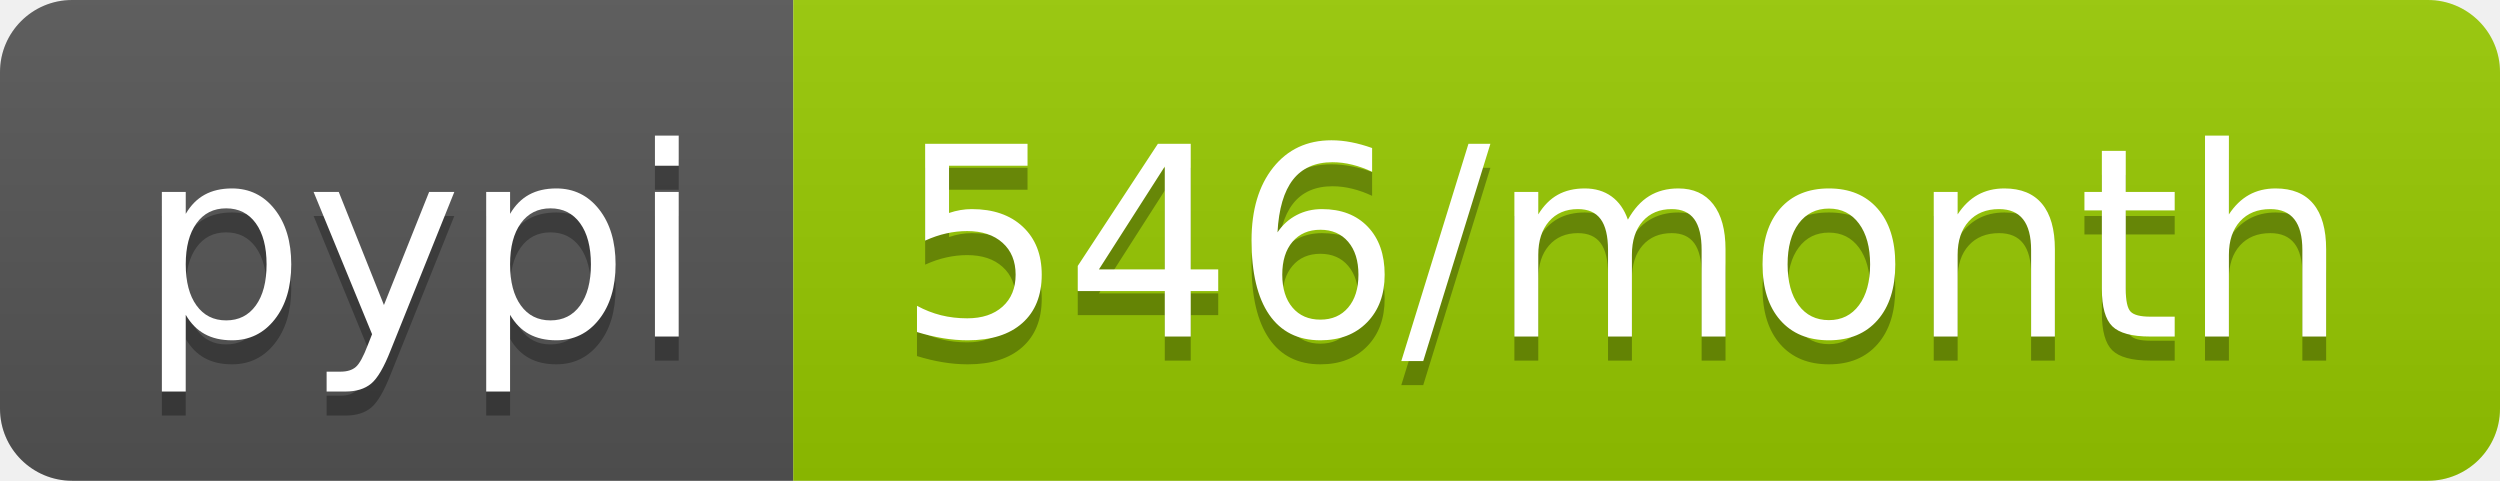
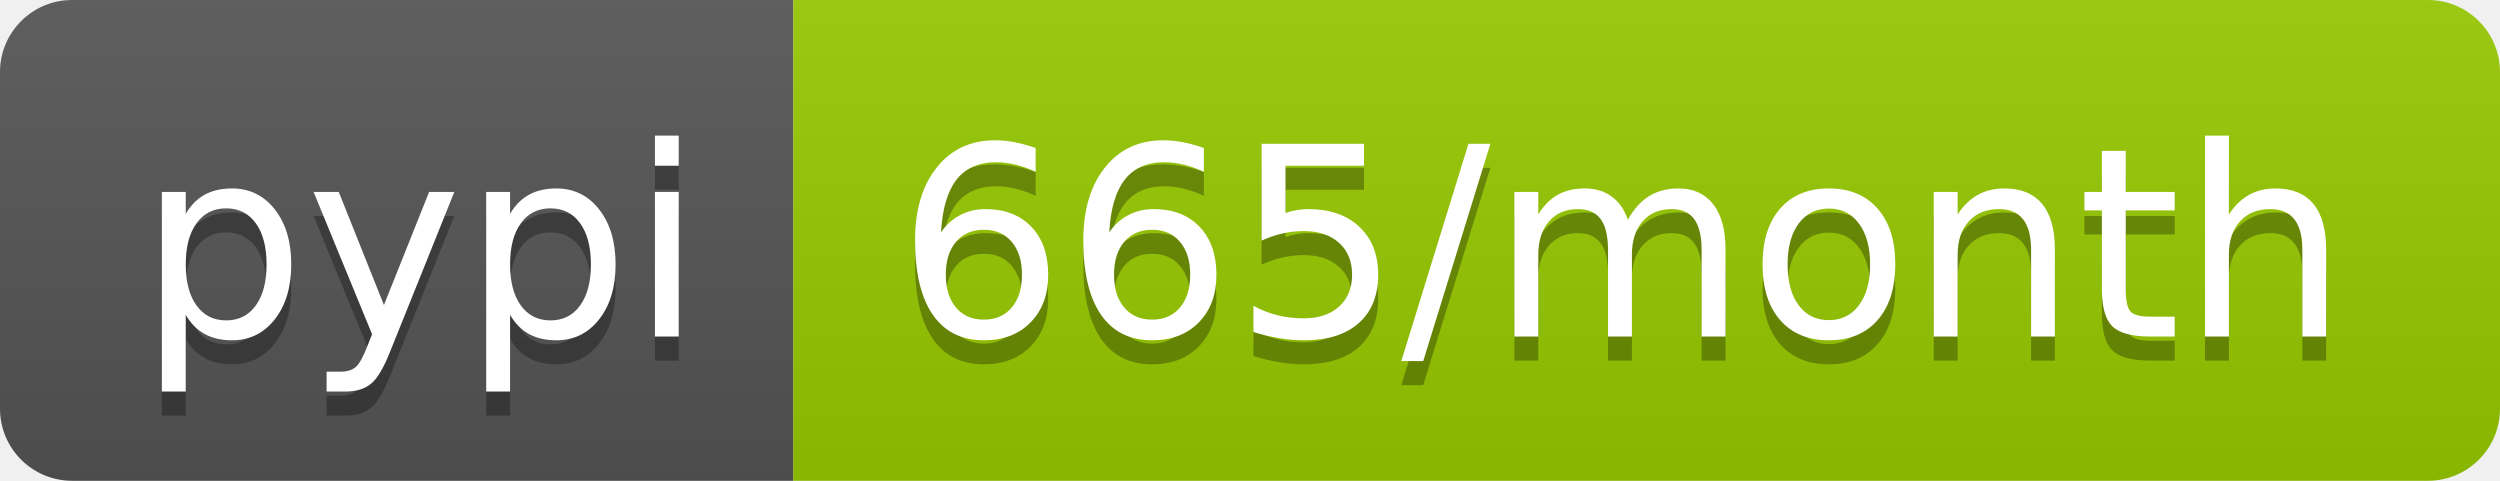
- <svg xmlns="http://www.w3.org/2000/svg" width="104" height="20" role="img" aria-label="pypi: 546/month">
+ <svg xmlns="http://www.w3.org/2000/svg" width="104" height="20" role="img" aria-label="pypi: 665/month">
  <linearGradient id="s" x2="0" y2="100%">
    <stop offset="0" stop-color="#bbb" stop-opacity=".1" />
    <stop offset="1" stop-opacity=".1" />
  </linearGradient>
  <clipPath id="r">
    <rect width="104" height="20" rx="3" fill="#fff" />
  </clipPath>
  <g clip-path="url(#r)">
    <rect width="33" height="20" fill="#555" />
    <rect x="33" width="71" height="20" fill="#97ca00" />
    <rect width="104" height="20" fill="url(#s)" />
  </g>
  <g fill="#fff" text-anchor="middle" font-family="Verdana,Geneva,DejaVu Sans,sans-serif" text-rendering="geometricPrecision" font-size="110">
    <text aria-hidden="true" x="175" y="150" fill="#010101" fill-opacity=".3" transform="scale(.1)" textLength="230">pypi</text>
    <text x="175" y="140" transform="scale(.1)" fill="#fff" textLength="230">pypi</text>
-     <text aria-hidden="true" x="675" y="150" fill="#010101" fill-opacity=".3" transform="scale(.1)" textLength="610">546/month</text>
-     <text x="675" y="140" transform="scale(.1)" fill="#fff" textLength="610">546/month</text>
+     <text aria-hidden="true" x="675" y="150" fill="#010101" fill-opacity=".3" transform="scale(.1)" textLength="610">665/month</text>
+     <text x="675" y="140" transform="scale(.1)" fill="#fff" textLength="610">665/month</text>
  </g>
</svg>
